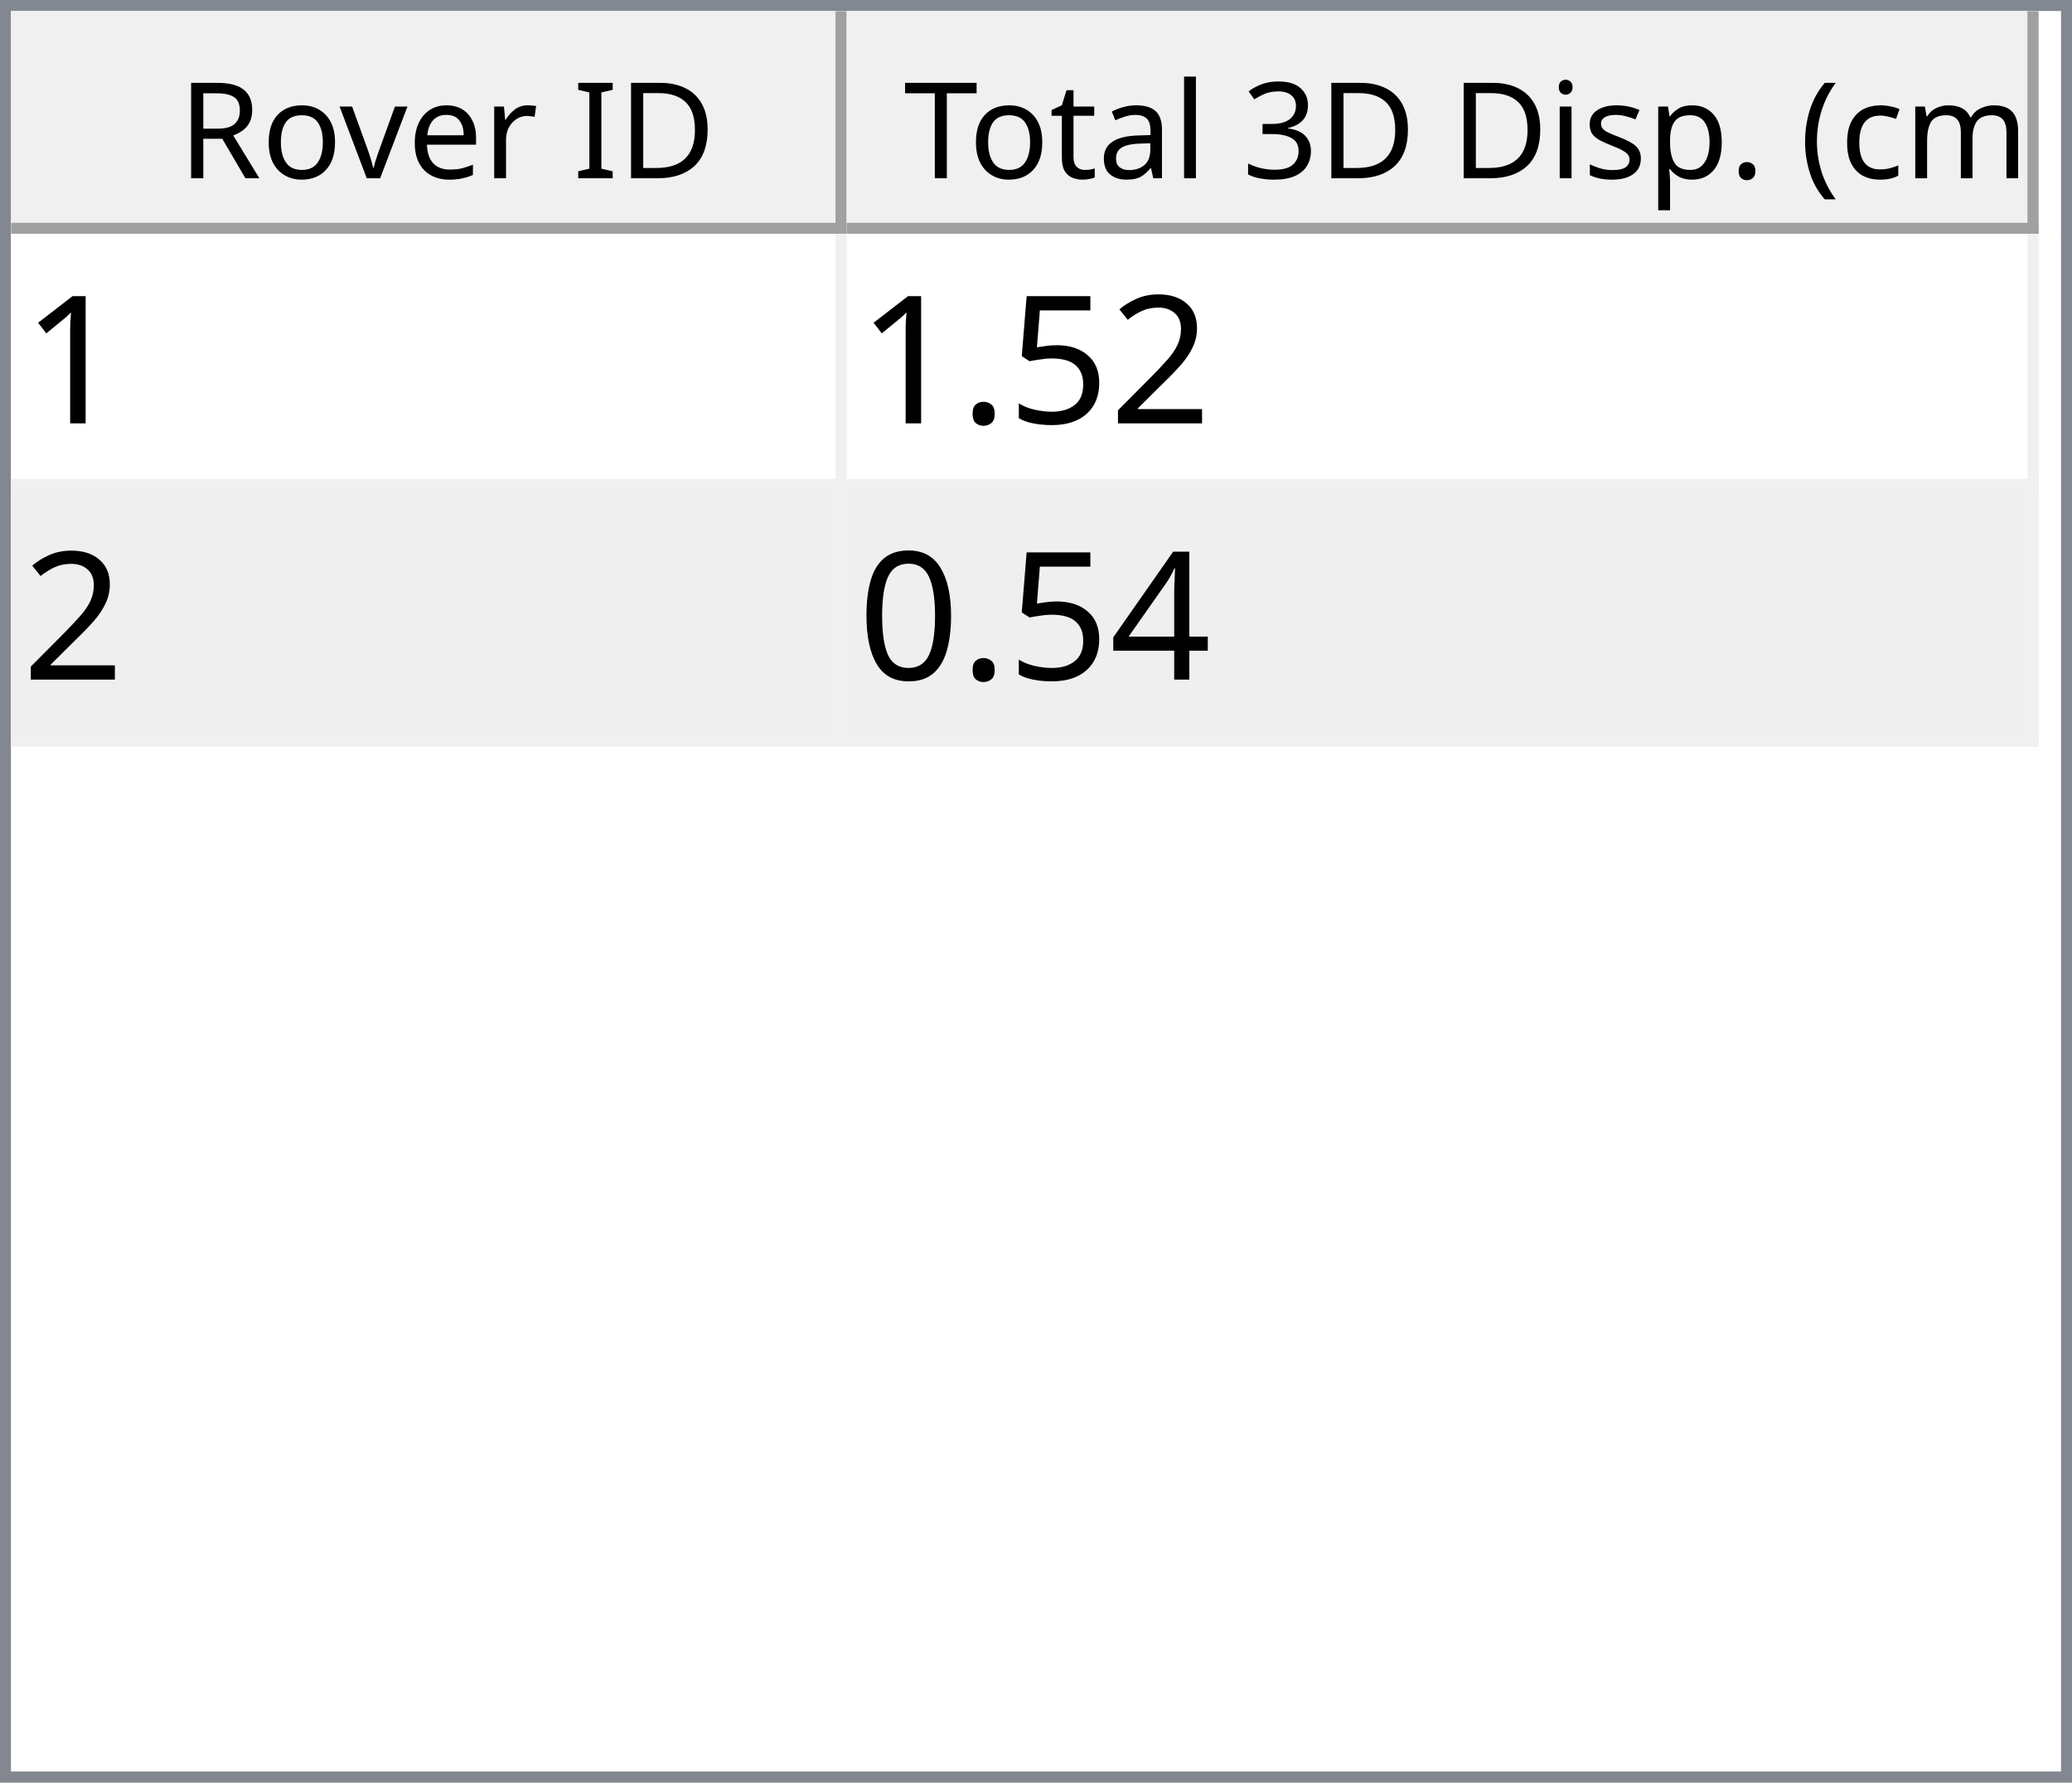
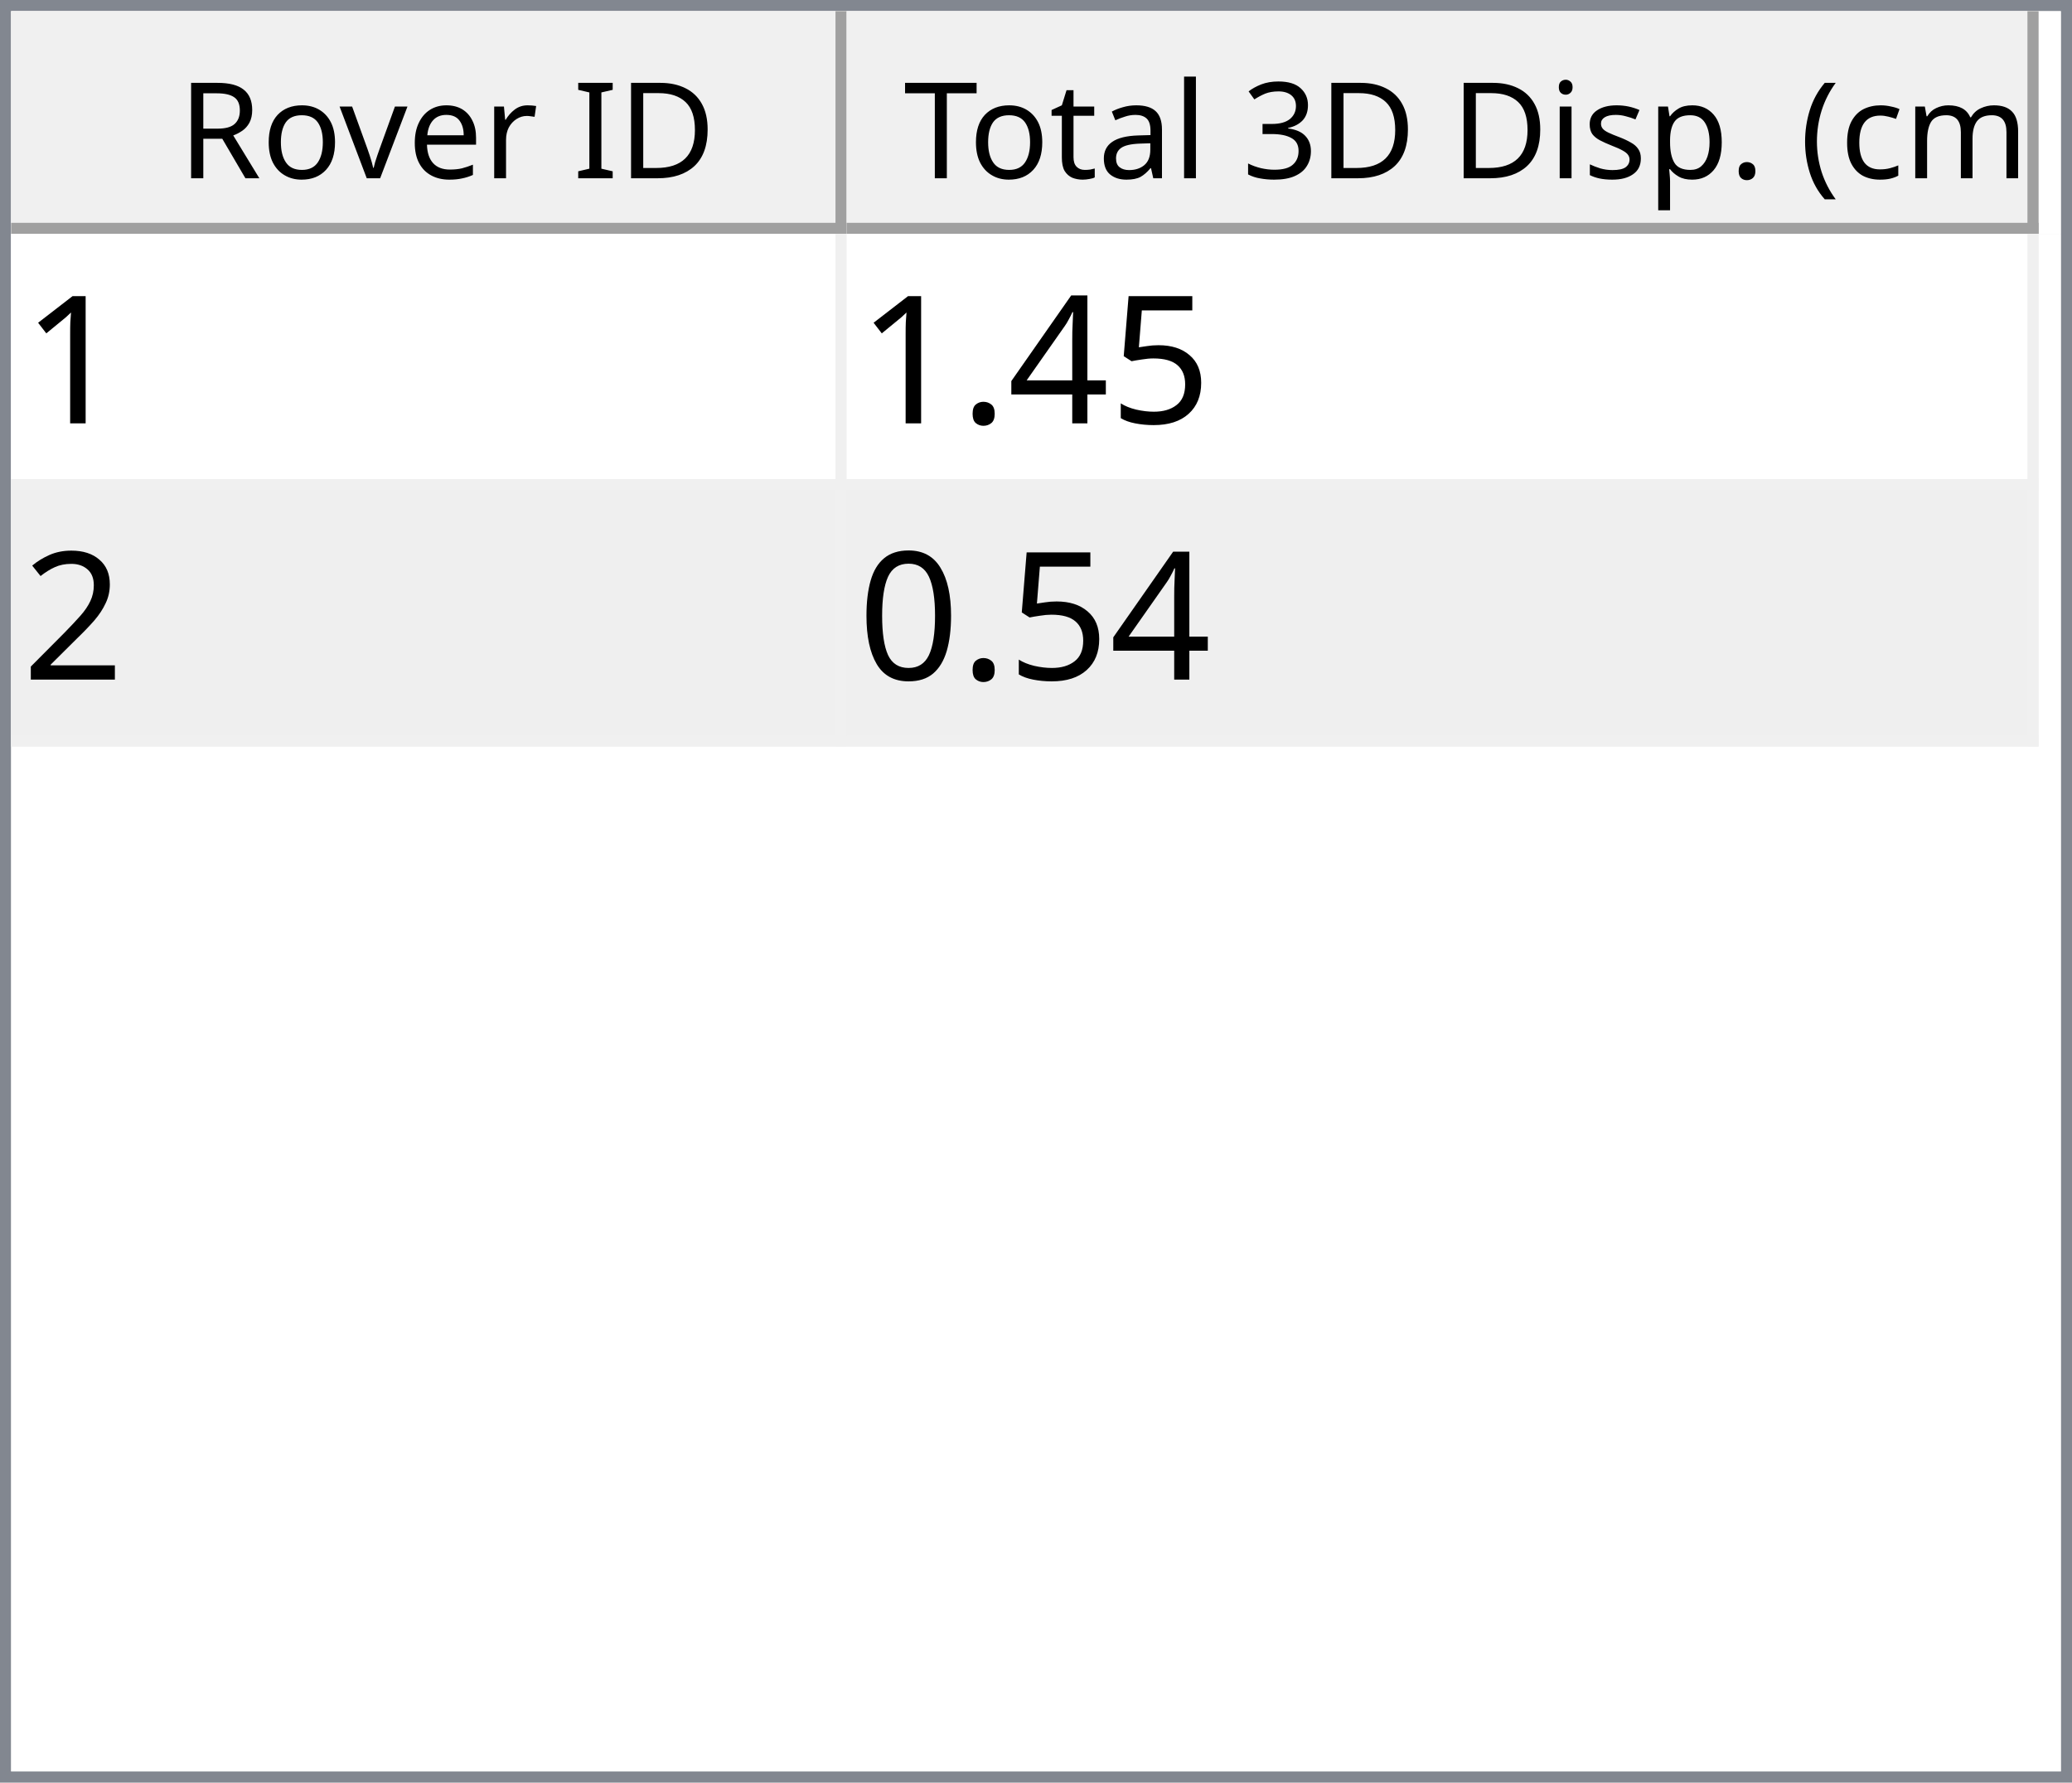
<svg xmlns="http://www.w3.org/2000/svg" style="fill-opacity:1; color-rendering:auto; color-interpolation:auto; text-rendering:auto; stroke:black; stroke-linecap:square; stroke-miterlimit:10; shape-rendering:auto; stroke-opacity:1; fill:black; stroke-dasharray:none; font-weight:normal; stroke-width:1; font-family:'Dialog'; font-style:normal; stroke-linejoin:miter; font-size:12px; stroke-dashoffset:0; image-rendering:auto;" width="186" height="160">
  <defs id="genericDefs" />
  <g>
    <defs id="defs1">
      <clipPath clipPathUnits="userSpaceOnUse" id="clipPath1">
        <path d="M0 0 L186 0 L186 160 L0 160 L0 0 Z" />
      </clipPath>
      <clipPath clipPathUnits="userSpaceOnUse" id="clipPath2">
        <path d="M0 0 L0 160 L186 160 L186 0 Z" />
      </clipPath>
      <clipPath clipPathUnits="userSpaceOnUse" id="clipPath3">
        <path d="M0 0 L0 20 L184 20 L184 0 Z" />
      </clipPath>
      <clipPath clipPathUnits="userSpaceOnUse" id="clipPath4">
        <path d="M0 0 L0 20 L75 20 L75 0 Z" />
      </clipPath>
      <clipPath clipPathUnits="userSpaceOnUse" id="clipPath5">
        <path d="M1 1 L1 19 L74 19 L74 1 Z" />
      </clipPath>
      <clipPath clipPathUnits="userSpaceOnUse" id="clipPath6">
        <path d="M0 0 L0 18 L73 18 L73 0 Z" />
      </clipPath>
      <clipPath clipPathUnits="userSpaceOnUse" id="clipPath7">
        <path d="M-0.5 -0.5 L-0.5 19.5 L74.5 19.5 L74.5 -0.5 Z" />
      </clipPath>
      <clipPath clipPathUnits="userSpaceOnUse" id="clipPath8">
        <path d="M0 0 L0 20 L107 20 L107 0 Z" />
      </clipPath>
      <clipPath clipPathUnits="userSpaceOnUse" id="clipPath9">
        <path d="M1 1 L1 19 L106 19 L106 1 Z" />
      </clipPath>
      <clipPath clipPathUnits="userSpaceOnUse" id="clipPath10">
        <path d="M0 0 L0 18 L105 18 L105 0 Z" />
      </clipPath>
      <clipPath clipPathUnits="userSpaceOnUse" id="clipPath11">
        <path d="M-0.5 -0.5 L-0.5 19.5 L106.5 19.5 L106.5 -0.5 Z" />
      </clipPath>
      <clipPath clipPathUnits="userSpaceOnUse" id="clipPath12">
        <path d="M0 0 L0 138 L184 138 L184 0 Z" />
      </clipPath>
      <clipPath clipPathUnits="userSpaceOnUse" id="clipPath13">
        <path d="M0 0 L0 46 L182 46 L182 0 Z" />
      </clipPath>
      <clipPath clipPathUnits="userSpaceOnUse" id="clipPath14">
        <path d="M-0.5 -0.5 L-0.5 45.5 L181.5 45.5 L181.5 -0.5 Z" />
      </clipPath>
      <clipPath clipPathUnits="userSpaceOnUse" id="clipPath15">
        <path d="M0 0 L0 22 L74 22 L74 0 Z" />
      </clipPath>
      <clipPath clipPathUnits="userSpaceOnUse" id="clipPath16">
        <path d="M0 0 L0 22 L106 22 L106 0 Z" />
      </clipPath>
      <font horiz-adv-x="64.551" id="font1">
        <font-face ascent="107.91" descent="25.098" units-per-em="100" style="font-style:normal; font-family:Segoe UI; font-weight:normal;" />
        <missing-glyph horiz-adv-x="64.551" d="M8.109 0 L8.109 68.266 L56.453 68.266 L56.453 0 L8.109 0 ZM15.328 7.234 L49.219 7.234 L49.219 61.031 L15.328 61.031 L15.328 7.234 Z" />
        <glyph unicode="D" horiz-adv-x="70.117" d="M9.188 0 L9.188 70.016 L28.516 70.016 Q65.531 70.016 65.531 35.891 Q65.531 19.672 55.25 9.836 Q44.969 0 27.734 0 L9.188 0 ZM17.391 62.594 L17.391 7.422 L27.828 7.422 Q41.609 7.422 49.273 14.797 Q56.938 22.172 56.938 35.688 Q56.938 62.594 28.328 62.594 L17.391 62.594 Z" />
        <glyph unicode="I" horiz-adv-x="26.611" d="M17.391 0 L9.188 0 L9.188 70.016 L17.391 70.016 L17.391 0 Z" />
        <glyph unicode=" " horiz-adv-x="27.393" d="" />
        <glyph unicode="r" horiz-adv-x="34.766" d="M34.188 41.891 Q32.078 43.5 28.125 43.5 Q23 43.5 19.555 38.672 Q16.109 33.844 16.109 25.484 L16.109 0 L8.109 0 L8.109 50 L16.109 50 L16.109 39.703 L16.312 39.703 Q18.016 44.969 21.531 47.922 Q25.047 50.875 29.391 50.875 Q32.516 50.875 34.188 50.203 L34.188 41.891 Z" />
        <glyph unicode="e" horiz-adv-x="52.295" d="M48.297 23 L12.984 23 Q13.188 14.656 17.484 10.109 Q21.781 5.562 29.297 5.562 Q37.75 5.562 44.828 11.141 L44.828 3.609 Q38.234 -1.172 27.391 -1.172 Q16.797 -1.172 10.742 5.641 Q4.688 12.453 4.688 24.812 Q4.688 36.469 11.305 43.82 Q17.922 51.172 27.734 51.172 Q37.547 51.172 42.922 44.828 Q48.297 38.484 48.297 27.203 L48.297 23 ZM40.094 29.781 Q40.047 36.719 36.75 40.578 Q33.453 44.438 27.594 44.438 Q21.922 44.438 17.969 40.383 Q14.016 36.328 13.094 29.781 L40.094 29.781 Z" />
        <glyph unicode="v" horiz-adv-x="47.9" d="M47.406 50 L27.484 0 L19.625 0 L0.688 50 L9.469 50 L22.172 13.672 Q23.578 9.672 23.922 6.688 L24.125 6.688 Q24.609 10.453 25.688 13.484 L38.969 50 L47.406 50 Z" />
        <glyph unicode="o" horiz-adv-x="58.594" d="M29 -1.172 Q17.922 -1.172 11.305 5.836 Q4.688 12.844 4.688 24.422 Q4.688 37.016 11.57 44.094 Q18.453 51.172 30.172 51.172 Q41.359 51.172 47.633 44.289 Q53.906 37.406 53.906 25.203 Q53.906 13.234 47.141 6.031 Q40.375 -1.172 29 -1.172 ZM29.594 44.438 Q21.875 44.438 17.383 39.188 Q12.891 33.938 12.891 24.703 Q12.891 15.828 17.43 10.695 Q21.969 5.562 29.594 5.562 Q37.359 5.562 41.531 10.594 Q45.703 15.625 45.703 24.906 Q45.703 34.281 41.531 39.359 Q37.359 44.438 29.594 44.438 Z" />
        <glyph unicode="R" horiz-adv-x="59.814" d="M59.375 0 L49.609 0 L37.891 19.625 Q36.281 22.359 34.766 24.289 Q33.25 26.219 31.664 27.438 Q30.078 28.656 28.25 29.219 Q26.422 29.781 24.125 29.781 L17.391 29.781 L17.391 0 L9.188 0 L9.188 70.016 L30.078 70.016 Q34.672 70.016 38.555 68.867 Q42.438 67.719 45.289 65.375 Q48.141 63.031 49.758 59.547 Q51.375 56.062 51.375 51.375 Q51.375 47.703 50.273 44.656 Q49.172 41.609 47.148 39.211 Q45.125 36.812 42.266 35.133 Q39.406 33.453 35.844 32.516 L35.844 32.328 Q37.594 31.547 38.891 30.547 Q40.188 29.547 41.359 28.18 Q42.531 26.812 43.68 25.078 Q44.828 23.344 46.234 21.047 L59.375 0 ZM17.391 62.594 L17.391 37.203 L28.516 37.203 Q31.594 37.203 34.203 38.133 Q36.812 39.062 38.719 40.797 Q40.625 42.531 41.703 45.047 Q42.781 47.562 42.781 50.688 Q42.781 56.297 39.141 59.445 Q35.5 62.594 28.609 62.594 L17.391 62.594 Z" />
        <glyph unicode=")" horiz-adv-x="30.176" d="M8.297 -15.922 L1.172 -15.922 Q16.406 2.344 16.406 26.812 Q16.406 51.469 1.078 70.016 L8.297 70.016 Q23.531 52.156 23.531 26.703 Q23.531 1.375 8.297 -15.922 Z" />
        <glyph unicode="m" horiz-adv-x="86.133" d="M79.109 0 L71.094 0 L71.094 28.719 Q71.094 37.016 68.531 40.727 Q65.969 44.438 59.906 44.438 Q54.781 44.438 51.195 39.75 Q47.609 35.062 47.609 28.516 L47.609 0 L39.594 0 L39.594 29.688 Q39.594 44.438 28.219 44.438 Q22.953 44.438 19.531 40.016 Q16.109 35.594 16.109 28.516 L16.109 0 L8.109 0 L8.109 50 L16.109 50 L16.109 42.094 L16.312 42.094 Q21.625 51.172 31.844 51.172 Q36.969 51.172 40.773 48.312 Q44.578 45.453 46 40.828 Q51.562 51.172 62.594 51.172 Q79.109 51.172 79.109 30.812 L79.109 0 Z" />
        <glyph unicode="c" horiz-adv-x="46.191" d="M42.188 2.297 Q36.422 -1.172 28.516 -1.172 Q17.828 -1.172 11.258 5.789 Q4.688 12.75 4.688 23.828 Q4.688 36.188 11.766 43.68 Q18.844 51.172 30.672 51.172 Q37.25 51.172 42.281 48.734 L42.281 40.531 Q36.719 44.438 30.375 44.438 Q22.703 44.438 17.797 38.945 Q12.891 33.453 12.891 24.516 Q12.891 15.719 17.508 10.641 Q22.125 5.562 29.891 5.562 Q36.422 5.562 42.188 9.906 L42.188 2.297 Z" />
        <glyph unicode="(" horiz-adv-x="30.176" d="M29.109 -15.922 L21.969 -15.922 Q6.844 1.375 6.844 26.703 Q6.844 52.156 21.969 70.016 L29.203 70.016 Q13.875 51.469 13.875 26.812 Q13.875 2.344 29.109 -15.922 Z" />
        <glyph unicode="." horiz-adv-x="21.68" d="M10.891 -1.078 Q8.641 -1.078 7.055 0.539 Q5.469 2.156 5.469 4.391 Q5.469 6.641 7.055 8.273 Q8.641 9.906 10.891 9.906 Q13.188 9.906 14.797 8.273 Q16.406 6.641 16.406 4.391 Q16.406 2.156 14.797 0.539 Q13.188 -1.078 10.891 -1.078 Z" />
        <glyph unicode="p" horiz-adv-x="58.789" d="M16.312 7.234 L16.109 7.234 L16.109 -23 L8.109 -23 L8.109 50 L16.109 50 L16.109 41.219 L16.312 41.219 Q22.219 51.172 33.594 51.172 Q43.266 51.172 48.688 44.461 Q54.109 37.75 54.109 26.469 Q54.109 13.922 48 6.375 Q41.891 -1.172 31.297 -1.172 Q21.578 -1.172 16.312 7.234 ZM16.109 27.391 L16.109 20.406 Q16.109 14.203 20.141 9.883 Q24.172 5.562 30.375 5.562 Q37.641 5.562 41.773 11.133 Q45.906 16.703 45.906 26.609 Q45.906 34.969 42.047 39.703 Q38.188 44.438 31.594 44.438 Q24.609 44.438 20.359 39.578 Q16.109 34.719 16.109 27.391 Z" />
        <glyph unicode="s" horiz-adv-x="42.432" d="M5.078 1.812 L5.078 10.406 Q11.625 5.562 19.484 5.562 Q30.031 5.562 30.031 12.594 Q30.031 14.594 29.125 15.992 Q28.219 17.391 26.68 18.461 Q25.141 19.531 23.07 20.383 Q21 21.234 18.609 22.172 Q15.281 23.484 12.766 24.828 Q10.25 26.172 8.57 27.859 Q6.891 29.547 6.031 31.695 Q5.172 33.844 5.172 36.719 Q5.172 40.234 6.789 42.945 Q8.406 45.656 11.086 47.484 Q13.766 49.312 17.211 50.242 Q20.656 51.172 24.312 51.172 Q30.812 51.172 35.938 48.922 L35.938 40.828 Q30.422 44.438 23.25 44.438 Q21 44.438 19.195 43.922 Q17.391 43.406 16.094 42.477 Q14.797 41.547 14.086 40.258 Q13.375 38.969 13.375 37.406 Q13.375 35.453 14.086 34.133 Q14.797 32.812 16.164 31.789 Q17.531 30.766 19.484 29.938 Q21.438 29.109 23.922 28.125 Q27.25 26.859 29.883 25.516 Q32.516 24.172 34.375 22.484 Q36.234 20.797 37.234 18.602 Q38.234 16.406 38.234 13.375 Q38.234 9.672 36.602 6.938 Q34.969 4.203 32.234 2.398 Q29.5 0.594 25.93 -0.289 Q22.359 -1.172 18.453 -1.172 Q10.75 -1.172 5.078 1.812 Z" />
        <glyph unicode="i" horiz-adv-x="24.219" d="M12.203 62.703 Q10.062 62.703 8.547 64.164 Q7.031 65.625 7.031 67.875 Q7.031 70.125 8.547 71.609 Q10.062 73.094 12.203 73.094 Q14.406 73.094 15.945 71.609 Q17.484 70.125 17.484 67.875 Q17.484 65.719 15.945 64.211 Q14.406 62.703 12.203 62.703 ZM16.109 0 L8.109 0 L8.109 50 L16.109 50 L16.109 0 Z" />
        <glyph unicode="3" horiz-adv-x="53.906" d="M46.531 19.828 Q46.531 15.094 44.75 11.211 Q42.969 7.328 39.719 4.57 Q36.469 1.812 31.93 0.297 Q27.391 -1.219 21.922 -1.219 Q11.922 -1.219 6 2.594 L6 11.188 Q13.094 5.609 22.219 5.609 Q25.875 5.609 28.828 6.539 Q31.781 7.469 33.906 9.227 Q36.031 10.984 37.18 13.477 Q38.328 15.969 38.328 19.094 Q38.328 32.812 18.797 32.812 L12.984 32.812 L12.984 39.594 L18.5 39.594 Q35.797 39.594 35.797 52.484 Q35.797 64.406 22.609 64.406 Q15.188 64.406 8.688 59.422 L8.688 67.188 Q15.375 71.188 24.609 71.188 Q29 71.188 32.57 69.969 Q36.141 68.75 38.68 66.555 Q41.219 64.359 42.609 61.281 Q44 58.203 44 54.5 Q44 40.672 30.031 36.719 L30.031 36.531 Q33.594 36.141 36.625 34.797 Q39.656 33.453 41.852 31.305 Q44.047 29.156 45.289 26.25 Q46.531 23.344 46.531 19.828 Z" />
        <glyph unicode="l" horiz-adv-x="24.219" d="M16.109 0 L8.109 0 L8.109 74.031 L16.109 74.031 L16.109 0 Z" />
        <glyph unicode="a" horiz-adv-x="50.879" d="M43.891 0 L35.891 0 L35.891 7.812 L35.688 7.812 Q30.469 -1.172 20.312 -1.172 Q12.844 -1.172 8.617 2.781 Q4.391 6.734 4.391 13.281 Q4.391 27.297 20.906 29.594 L35.891 31.688 Q35.891 44.438 25.594 44.438 Q16.547 44.438 9.281 38.281 L9.281 46.484 Q16.656 51.172 26.266 51.172 Q43.891 51.172 43.891 32.516 L43.891 0 ZM35.891 25.297 L23.828 23.641 Q18.266 22.859 15.43 20.875 Q12.594 18.891 12.594 13.875 Q12.594 10.203 15.211 7.883 Q17.828 5.562 22.172 5.562 Q28.125 5.562 32.008 9.742 Q35.891 13.922 35.891 20.312 L35.891 25.297 Z" />
        <glyph unicode="t" horiz-adv-x="33.887" d="M31.297 0.484 Q28.469 -1.078 23.828 -1.078 Q10.688 -1.078 10.688 13.578 L10.688 43.172 L2.094 43.172 L2.094 50 L10.688 50 L10.688 62.203 L18.703 64.797 L18.703 50 L31.297 50 L31.297 43.172 L18.703 43.172 L18.703 14.984 Q18.703 9.969 20.414 7.82 Q22.125 5.672 26.078 5.672 Q29.109 5.672 31.297 7.328 L31.297 0.484 Z" />
        <glyph unicode="T" horiz-adv-x="52.393" d="M50.594 62.594 L30.375 62.594 L30.375 0 L22.172 0 L22.172 62.594 L2 62.594 L2 70.016 L50.594 70.016 L50.594 62.594 Z" />
      </font>
      <font horiz-adv-x="75.0" id="font2">
        <font-face ascent="100.537" descent="21.973" units-per-em="100" style="font-style:normal; font-family:sans-serif; font-weight:normal;" />
        <missing-glyph horiz-adv-x="75.0" d="M12.5 0 L12.5 62.5 L62.5 62.5 L62.5 0 L12.5 0 ZM14.062 1.562 L60.938 1.562 L60.938 60.938 L14.062 60.938 L14.062 1.562 Z" />
        <glyph unicode="1" horiz-adv-x="55.615" d="M37.25 0 L28.469 0 L28.469 56 Q25.297 52.984 20.141 49.953 Q14.984 46.922 10.891 45.406 L10.891 53.906 Q18.266 57.375 23.781 62.305 Q29.297 67.234 31.594 71.875 L37.25 71.875 L37.25 0 Z" />
+         <glyph unicode="5" horiz-adv-x="55.615" d="M4.156 18.75 L13.375 19.531 Q14.406 12.797 18.141 9.398 Q21.875 6 27.156 6 Q33.5 6 37.891 10.789 Q42.281 15.578 42.281 23.484 Q42.281 31 38.062 35.352 Q33.844 39.703 27 39.703 Q22.75 39.703 19.336 37.773 Q15.922 35.844 13.969 32.766 L5.719 33.844 L12.641 70.609 L48.25 70.609 L48.25 62.203 L19.672 62.203 L15.828 42.969 Q22.266 47.469 29.344 47.469 Q38.719 47.469 45.164 40.969 Q51.609 34.469 51.609 24.266 Q51.609 14.547 45.953 7.469 Q39.062 -1.219 27.156 -1.219 Q17.391 -1.219 11.211 4.25 Q5.031 9.719 4.156 18.75 Z" />
+         <glyph unicode="4" horiz-adv-x="55.615" d="M32.328 0 L32.328 17.141 L1.266 17.141 L1.266 25.203 L33.938 71.578 L41.109 71.578 L41.109 25.203 L50.781 25.203 L50.781 17.141 L41.109 17.141 L41.109 0 L32.328 0 ZM32.328 25.203 L32.328 57.469 L9.906 25.203 L32.328 25.203 Z" />
+         <glyph unicode="." horiz-adv-x="27.783" d="M9.078 0 L9.078 10.016 L19.094 10.016 L19.094 0 L9.078 0 Z" />
        <glyph unicode="2" horiz-adv-x="55.615" d="M50.344 8.453 L50.344 0 L3.031 0 Q2.938 3.172 4.047 6.109 Q5.859 10.938 9.836 15.625 Q13.812 20.312 21.344 26.469 Q33.016 36.031 37.117 41.625 Q41.219 47.219 41.219 52.203 Q41.219 57.422 37.477 61.008 Q33.734 64.594 27.734 64.594 Q21.391 64.594 17.578 60.789 Q13.766 56.984 13.719 50.25 L4.688 51.172 Q5.609 61.281 11.664 66.578 Q17.719 71.875 27.938 71.875 Q38.234 71.875 44.242 66.164 Q50.25 60.453 50.25 52 Q50.25 47.703 48.492 43.555 Q46.734 39.406 42.656 34.812 Q38.578 30.219 29.109 22.219 Q21.188 15.578 18.945 13.211 Q16.703 10.844 15.234 8.453 L50.344 8.453 Z" />
-         <glyph unicode="5" horiz-adv-x="55.615" d="M4.156 18.75 L13.375 19.531 Q14.406 12.797 18.141 9.398 Q21.875 6 27.156 6 Q33.5 6 37.891 10.789 Q42.281 15.578 42.281 23.484 Q42.281 31 38.062 35.352 Q33.844 39.703 27 39.703 Q22.75 39.703 19.336 37.773 Q15.922 35.844 13.969 32.766 L5.719 33.844 L12.641 70.609 L48.25 70.609 L48.25 62.203 L19.672 62.203 L15.828 42.969 Q22.266 47.469 29.344 47.469 Q38.719 47.469 45.164 40.969 Q51.609 34.469 51.609 24.266 Q51.609 14.547 45.953 7.469 Q39.062 -1.219 27.156 -1.219 Q17.391 -1.219 11.211 4.25 Q5.031 9.719 4.156 18.75 Z" />
-         <glyph unicode="." horiz-adv-x="27.783" d="M9.078 0 L9.078 10.016 L19.094 10.016 L19.094 0 L9.078 0 Z" />
-         <glyph unicode="4" horiz-adv-x="55.615" d="M32.328 0 L32.328 17.141 L1.266 17.141 L1.266 25.203 L33.938 71.578 L41.109 71.578 L41.109 25.203 L50.781 25.203 L50.781 17.141 L41.109 17.141 L41.109 0 L32.328 0 ZM32.328 25.203 L32.328 57.469 L9.906 25.203 L32.328 25.203 Z" />
        <glyph unicode="0" horiz-adv-x="55.615" d="M4.156 35.297 Q4.156 48 6.766 55.742 Q9.375 63.484 14.523 67.68 Q19.672 71.875 27.484 71.875 Q33.25 71.875 37.594 69.555 Q41.938 67.234 44.773 62.867 Q47.609 58.5 49.219 52.227 Q50.828 45.953 50.828 35.297 Q50.828 22.703 48.242 14.969 Q45.656 7.234 40.508 3.008 Q35.359 -1.219 27.484 -1.219 Q17.141 -1.219 11.234 6.203 Q4.156 15.141 4.156 35.297 ZM13.188 35.297 Q13.188 17.672 17.312 11.836 Q21.438 6 27.484 6 Q33.547 6 37.672 11.859 Q41.797 17.719 41.797 35.297 Q41.797 52.984 37.672 58.789 Q33.547 64.594 27.391 64.594 Q21.344 64.594 17.719 59.469 Q13.188 52.938 13.188 35.297 Z" />
      </font>
    </defs>
    <g style="fill:white; stroke:white;">
      <rect x="0" y="0" width="186" style="clip-path:url(#clipPath1); stroke:none;" height="160" />
    </g>
    <g style="fill:white; text-rendering:optimizeSpeed; color-rendering:optimizeSpeed; image-rendering:optimizeSpeed; shape-rendering:crispEdges; stroke:white; color-interpolation:sRGB;">
      <rect x="0" width="186" height="160" y="0" style="stroke:none;" />
      <path style="stroke:none;" d="M0 160 L186 160 L186 0 L0 0 Z" />
    </g>
    <g style="fill:rgb(240,240,240); font-family:'Segoe UI'; stroke:rgb(240,240,240);">
      <rect x="0" y="0" width="186" style="clip-path:url(#clipPath2); stroke:none;" height="160" />
    </g>
    <g style="fill:rgb(130,135,144); font-family:'Segoe UI'; stroke:rgb(130,135,144);">
      <path d="M0 0 L186 0 L186 160 L0 160 L0 0 ZM1 1 L185 1 L185 159 L1 159 L1 1 Z" style="fill-rule:evenodd; clip-path:url(#clipPath2); stroke:none;" />
    </g>
    <g style="fill:white; font-family:'Segoe UI'; stroke:white;" transform="translate(1,1)">
      <rect x="0" y="0" width="184" style="clip-path:url(#clipPath3); stroke:none;" height="20" />
    </g>
    <g style="fill:rgb(240,240,240); font-family:'Segoe UI'; stroke:rgb(240,240,240);" transform="translate(1,1)">
      <rect x="0" y="0" width="75" style="clip-path:url(#clipPath4); stroke:none;" height="20" />
    </g>
    <g style="font-family:'Segoe UI';" transform="translate(2,2)">
      <text x="14" xml:space="preserve" y="14" style="clip-path:url(#clipPath6); stroke:none;">Rover ID</text>
    </g>
    <g style="fill:rgb(160,160,160); font-family:'Segoe UI'; stroke:rgb(160,160,160); stroke-linejoin:bevel;" transform="translate(1.5,1.5)">
      <line x1="74" x2="74" y1="0" style="fill:none; clip-path:url(#clipPath7);" y2="19" />
    </g>
    <g style="fill:rgb(160,160,160); font-family:'Segoe UI'; stroke:rgb(160,160,160); stroke-linejoin:bevel;" transform="matrix(1,0,0,1,1,1) translate(0.5,0.5)">
      <line x1="0" x2="74" y1="19" style="fill:none; clip-path:url(#clipPath7);" y2="19" />
    </g>
    <g style="fill:rgb(240,240,240); font-family:'Segoe UI'; stroke:rgb(240,240,240);" transform="translate(76,1)">
      <rect x="0" y="0" width="107" style="clip-path:url(#clipPath8); stroke:none;" height="20" />
    </g>
    <g style="font-family:'Segoe UI';" transform="translate(77,2)">
      <text x="1" xml:space="preserve" y="14" style="clip-path:url(#clipPath10); stroke:none;"> Total 3D Disp. (cm)</text>
    </g>
    <g style="fill:rgb(160,160,160); font-family:'Segoe UI'; stroke:rgb(160,160,160); stroke-linejoin:bevel;" transform="translate(76.5,1.5)">
      <line x1="106" x2="106" y1="0" style="fill:none; clip-path:url(#clipPath11);" y2="19" />
    </g>
    <g style="fill:rgb(160,160,160); font-family:'Segoe UI'; stroke:rgb(160,160,160); stroke-linejoin:bevel;" transform="matrix(1,0,0,1,76,1) translate(0.5,0.5)">
      <line x1="0" x2="106" y1="19" style="fill:none; clip-path:url(#clipPath11);" y2="19" />
    </g>
    <g style="fill:white; font-family:'Segoe UI'; stroke:white;" transform="translate(1,21)">
      <rect x="0" y="0" width="184" style="clip-path:url(#clipPath12); stroke:none;" height="138" />
    </g>
    <g style="fill:rgb(240,240,240); font-size:16px; font-family:sans-serif; stroke:rgb(240,240,240);" transform="translate(1,21)">
      <rect x="0" y="0" width="182" style="clip-path:url(#clipPath13); stroke:none;" height="46" />
      <line transform="translate(0.5,0.5)" x1="0" x2="181" y1="22" style="clip-path:url(#clipPath14); fill:none; stroke-linejoin:bevel;" y2="22" />
    </g>
    <g transform="matrix(1,0,0,1,1,21) translate(0.5,0.5)" style="fill:rgb(240,240,240); font-size:16px; font-family:sans-serif; stroke:rgb(240,240,240); stroke-linejoin:bevel;">
      <line x1="0" x2="181" y1="45" style="fill:none; clip-path:url(#clipPath14);" y2="45" />
    </g>
    <g transform="matrix(1,0,0,1,1,21) translate(0.5,0.5)" style="fill:rgb(240,240,240); font-size:16px; font-family:sans-serif; stroke:rgb(240,240,240); stroke-linejoin:bevel;">
      <line x1="74" x2="74" y1="0" style="fill:none; clip-path:url(#clipPath14);" y2="45" />
    </g>
    <g transform="matrix(1,0,0,1,1,21) translate(0.5,0.5)" style="fill:rgb(240,240,240); font-size:16px; font-family:sans-serif; stroke:rgb(240,240,240); stroke-linejoin:bevel;">
      <line x1="181" x2="181" y1="0" style="fill:none; clip-path:url(#clipPath14);" y2="45" />
    </g>
    <g style="fill:white; font-size:16px; font-family:sans-serif; stroke:white;" transform="matrix(1,0,0,1,1,21)">
      <rect x="0" y="0" width="74" style="clip-path:url(#clipPath15); stroke:none;" height="22" />
      <text x="1" y="17" style="fill:black; clip-path:url(#clipPath15); stroke:none;" xml:space="preserve">1</text>
    </g>
    <g style="fill:white; font-size:16px; font-family:sans-serif; stroke:white;" transform="matrix(1,0,0,1,1,21) translate(75,0)">
      <rect x="0" y="0" width="106" style="clip-path:url(#clipPath16); stroke:none;" height="22" />
-       <text x="1" y="17" style="fill:black; clip-path:url(#clipPath16); stroke:none;" xml:space="preserve">1.52</text>
+       <text x="1" y="17" style="fill:black; clip-path:url(#clipPath16); stroke:none;" xml:space="preserve">1.45</text>
    </g>
    <g style="fill:rgb(239,239,239); font-size:16px; font-family:sans-serif; stroke:rgb(239,239,239);" transform="matrix(1,0,0,1,1,21) translate(0,23)">
      <rect x="0" y="0" width="74" style="clip-path:url(#clipPath15); stroke:none;" height="22" />
      <text x="1" y="17" style="fill:black; clip-path:url(#clipPath15); stroke:none;" xml:space="preserve">2</text>
    </g>
    <g style="fill:rgb(239,239,239); font-size:16px; font-family:sans-serif; stroke:rgb(239,239,239);" transform="matrix(1,0,0,1,1,21) translate(75,23)">
      <rect x="0" y="0" width="106" style="clip-path:url(#clipPath16); stroke:none;" height="22" />
      <text x="1" y="17" style="fill:black; clip-path:url(#clipPath16); stroke:none;" xml:space="preserve">0.54</text>
    </g>
  </g>
</svg>
